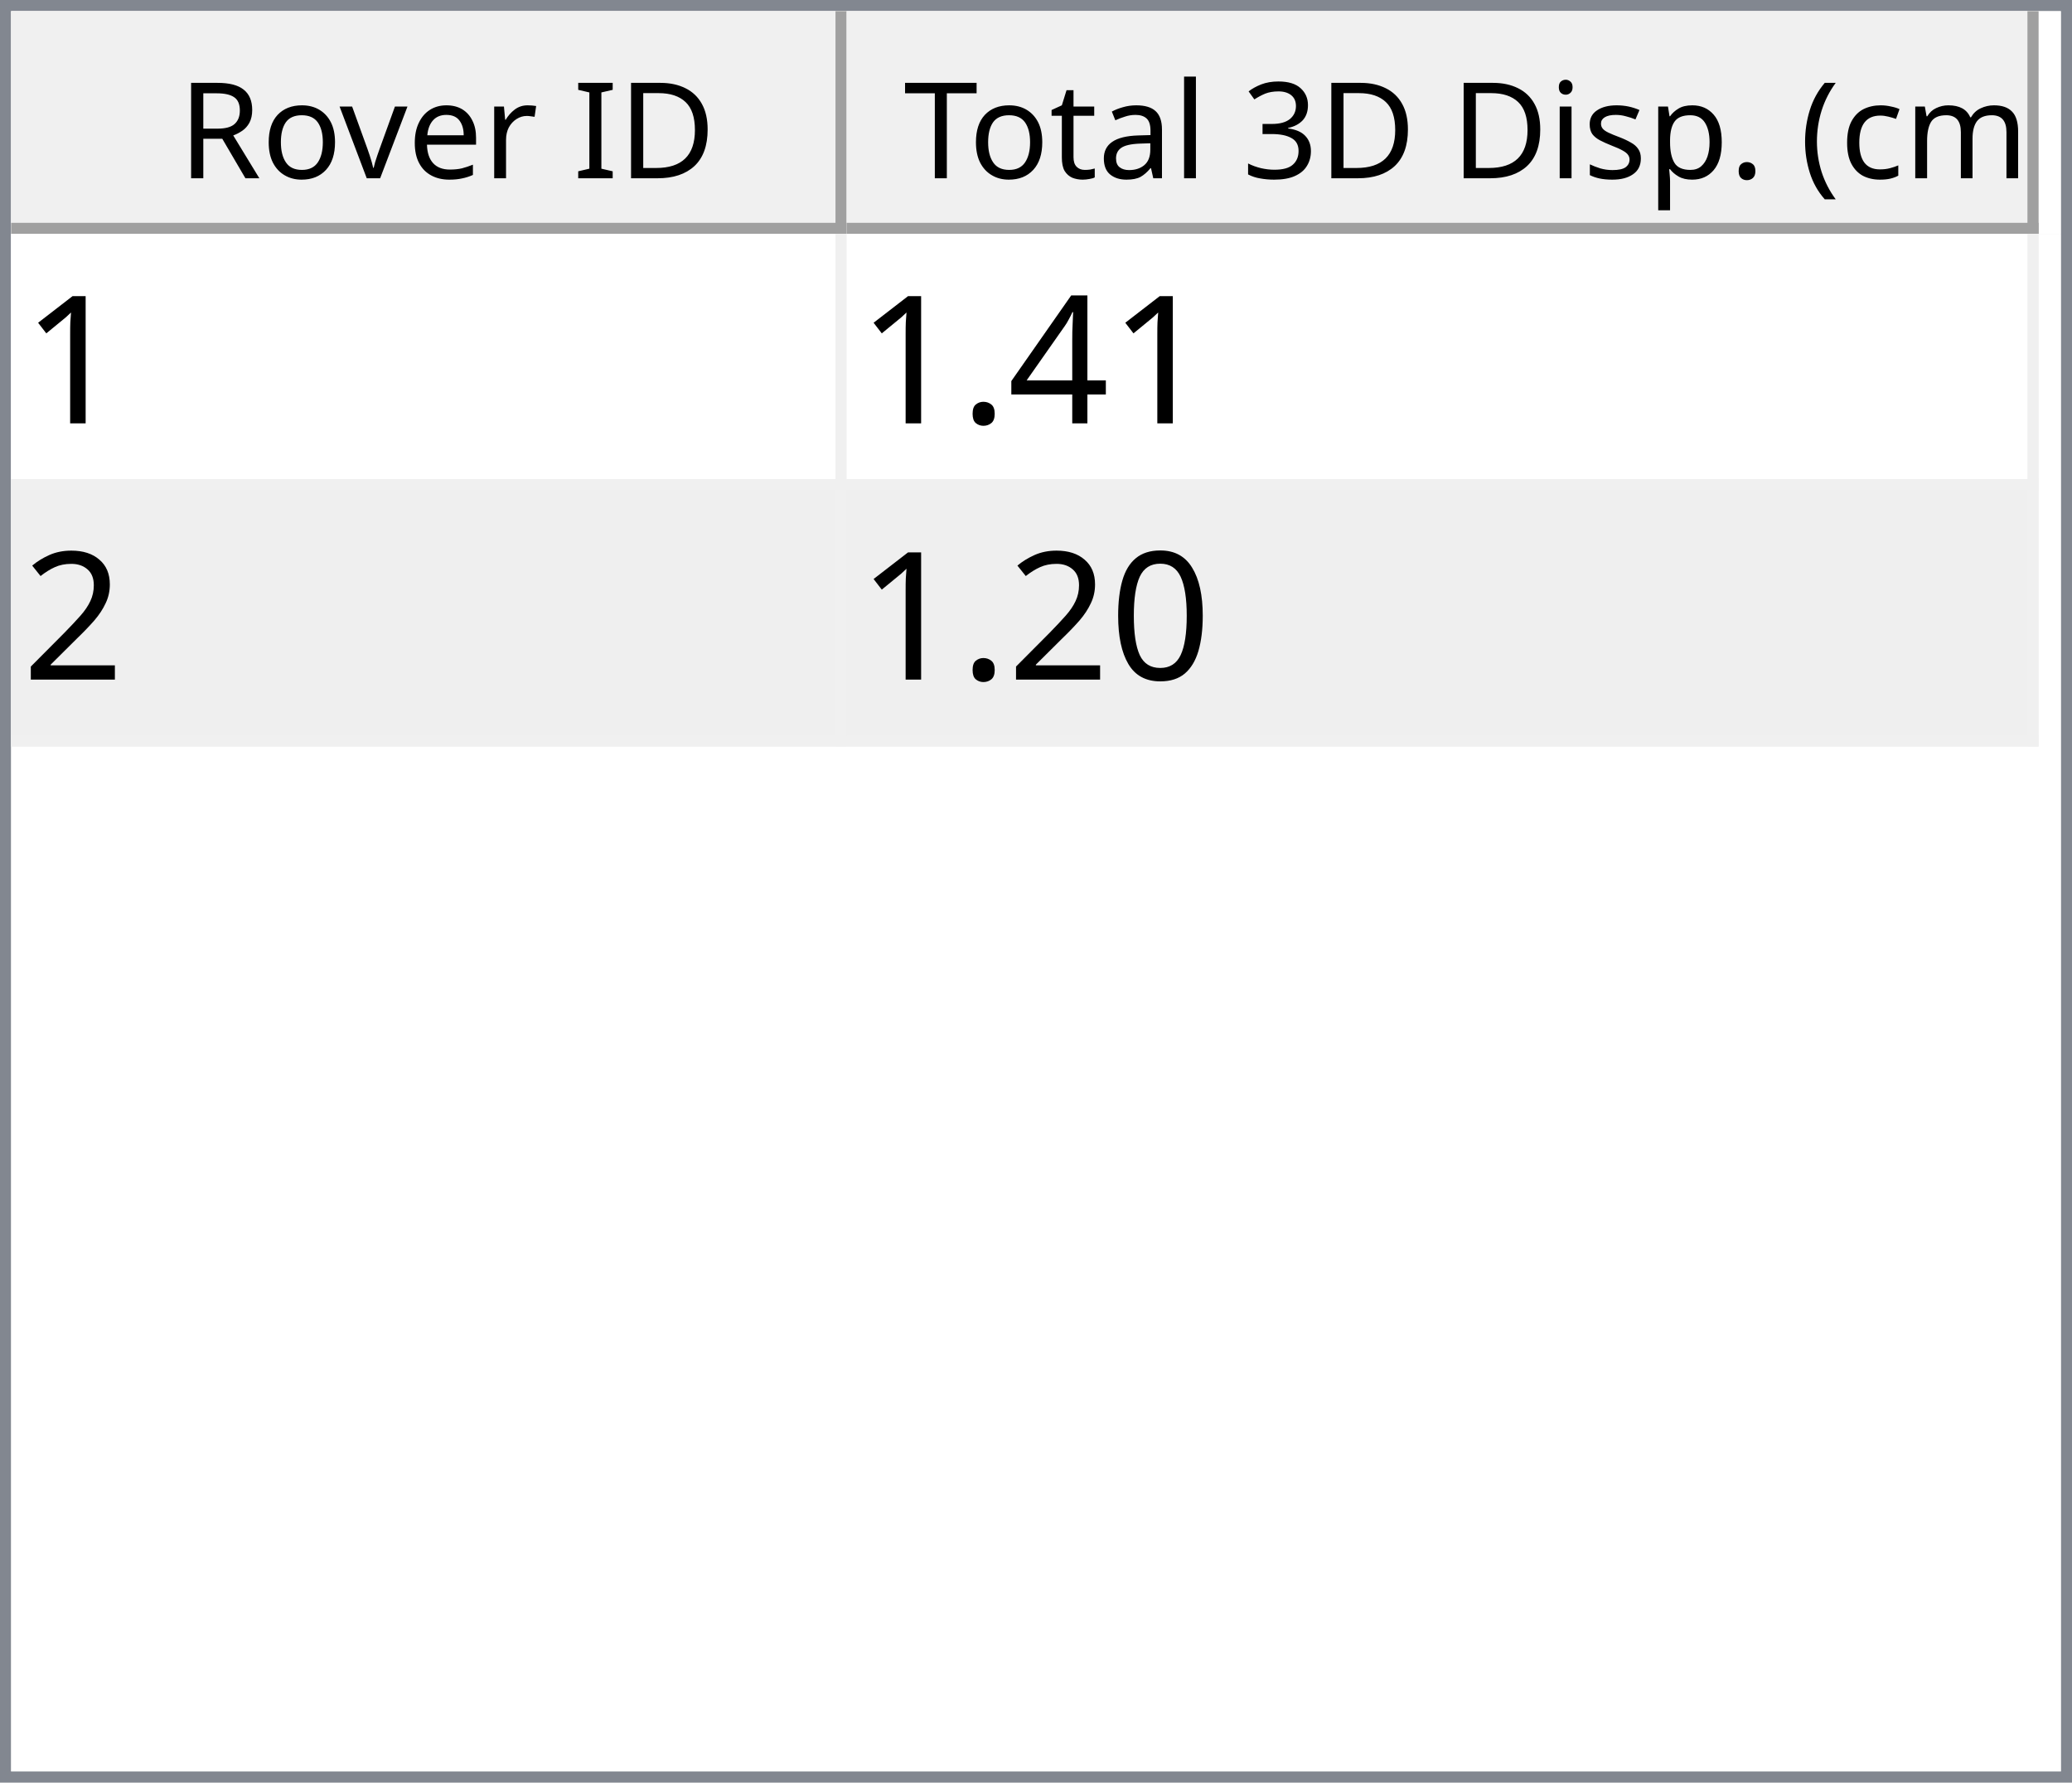
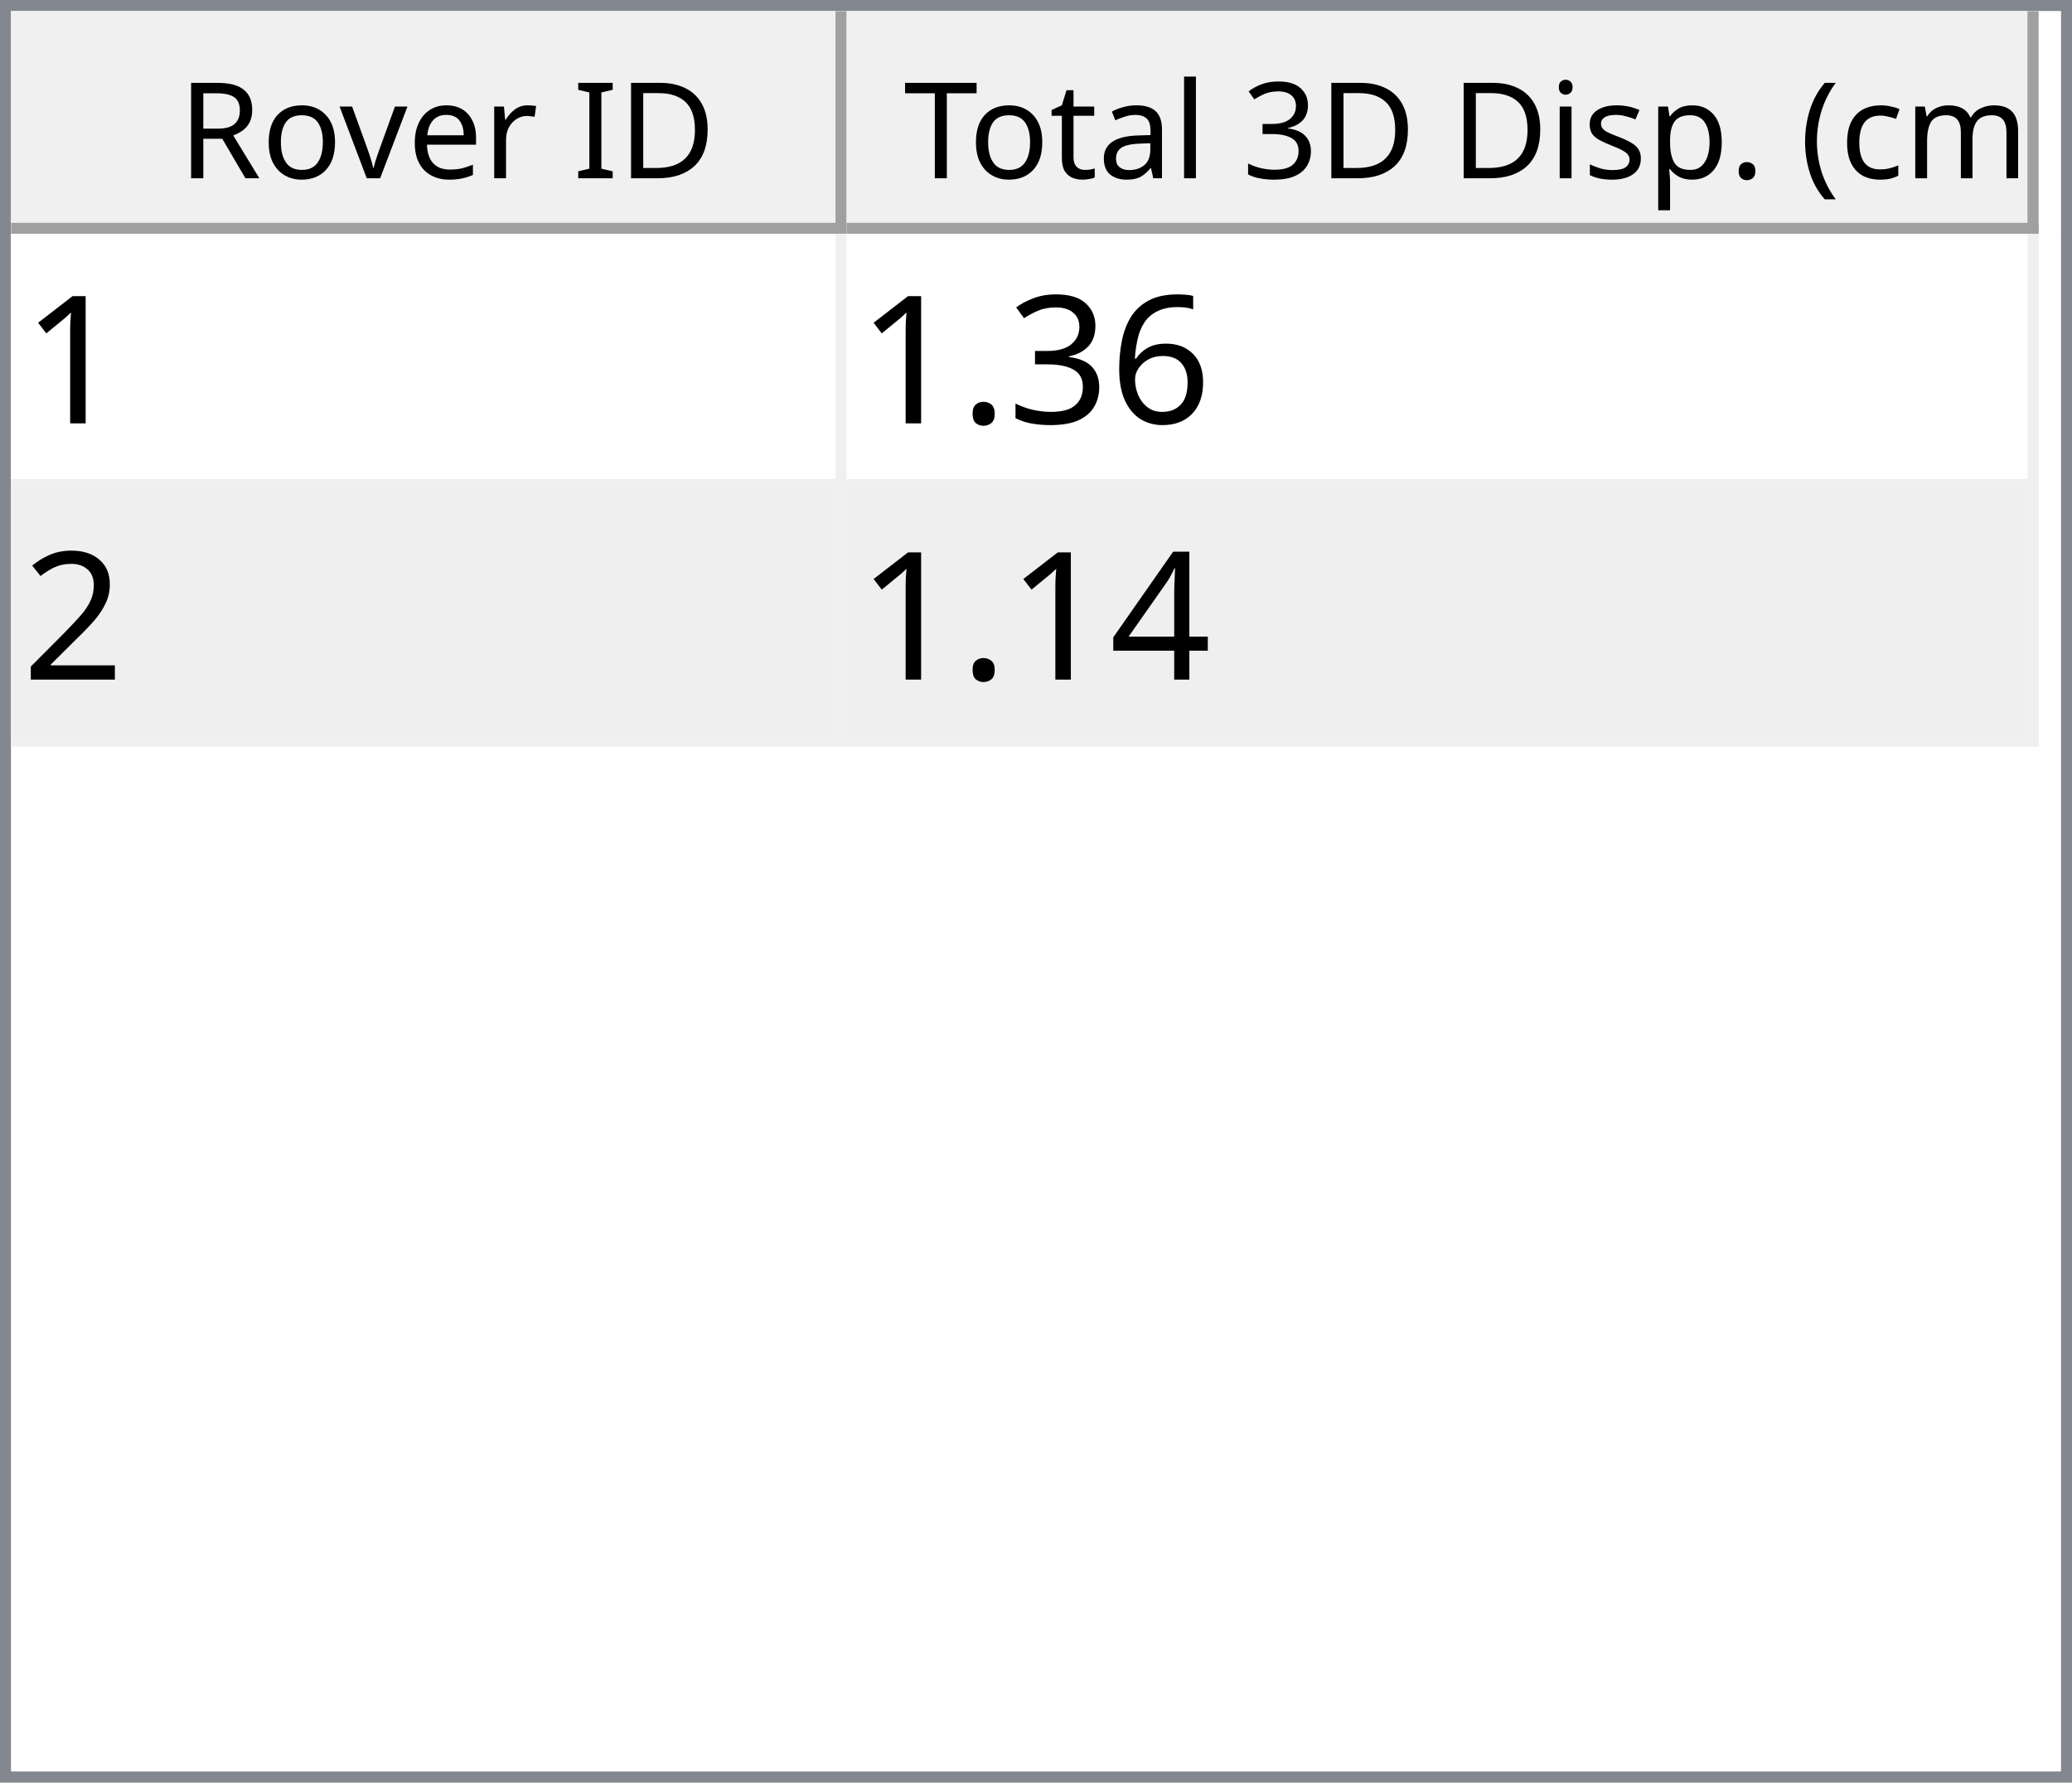
<svg xmlns="http://www.w3.org/2000/svg" style="fill-opacity:1; color-rendering:auto; color-interpolation:auto; text-rendering:auto; stroke:black; stroke-linecap:square; stroke-miterlimit:10; shape-rendering:auto; stroke-opacity:1; fill:black; stroke-dasharray:none; font-weight:normal; stroke-width:1; font-family:'Dialog'; font-style:normal; stroke-linejoin:miter; font-size:12px; stroke-dashoffset:0; image-rendering:auto;" width="186" height="160">
  <defs id="genericDefs" />
  <g>
    <defs id="defs1">
      <clipPath clipPathUnits="userSpaceOnUse" id="clipPath1">
        <path d="M0 0 L186 0 L186 160 L0 160 L0 0 Z" />
      </clipPath>
      <clipPath clipPathUnits="userSpaceOnUse" id="clipPath2">
        <path d="M0 0 L0 160 L186 160 L186 0 Z" />
      </clipPath>
      <clipPath clipPathUnits="userSpaceOnUse" id="clipPath3">
        <path d="M0 0 L0 20 L184 20 L184 0 Z" />
      </clipPath>
      <clipPath clipPathUnits="userSpaceOnUse" id="clipPath4">
        <path d="M0 0 L0 20 L75 20 L75 0 Z" />
      </clipPath>
      <clipPath clipPathUnits="userSpaceOnUse" id="clipPath5">
        <path d="M1 1 L1 19 L74 19 L74 1 Z" />
      </clipPath>
      <clipPath clipPathUnits="userSpaceOnUse" id="clipPath6">
        <path d="M0 0 L0 18 L73 18 L73 0 Z" />
      </clipPath>
      <clipPath clipPathUnits="userSpaceOnUse" id="clipPath7">
        <path d="M-0.5 -0.5 L-0.5 19.5 L74.5 19.5 L74.5 -0.5 Z" />
      </clipPath>
      <clipPath clipPathUnits="userSpaceOnUse" id="clipPath8">
        <path d="M0 0 L0 20 L107 20 L107 0 Z" />
      </clipPath>
      <clipPath clipPathUnits="userSpaceOnUse" id="clipPath9">
        <path d="M1 1 L1 19 L106 19 L106 1 Z" />
      </clipPath>
      <clipPath clipPathUnits="userSpaceOnUse" id="clipPath10">
        <path d="M0 0 L0 18 L105 18 L105 0 Z" />
      </clipPath>
      <clipPath clipPathUnits="userSpaceOnUse" id="clipPath11">
        <path d="M-0.5 -0.5 L-0.5 19.5 L106.5 19.5 L106.5 -0.5 Z" />
      </clipPath>
      <clipPath clipPathUnits="userSpaceOnUse" id="clipPath12">
        <path d="M0 0 L0 138 L184 138 L184 0 Z" />
      </clipPath>
      <clipPath clipPathUnits="userSpaceOnUse" id="clipPath13">
        <path d="M0 0 L0 46 L182 46 L182 0 Z" />
      </clipPath>
      <clipPath clipPathUnits="userSpaceOnUse" id="clipPath14">
        <path d="M-0.5 -0.5 L-0.5 45.5 L181.5 45.5 L181.5 -0.5 Z" />
      </clipPath>
      <clipPath clipPathUnits="userSpaceOnUse" id="clipPath15">
        <path d="M0 0 L0 22 L74 22 L74 0 Z" />
      </clipPath>
      <clipPath clipPathUnits="userSpaceOnUse" id="clipPath16">
        <path d="M0 0 L0 22 L106 22 L106 0 Z" />
      </clipPath>
      <font horiz-adv-x="64.551" id="font1">
        <font-face ascent="107.91" descent="25.098" units-per-em="100" style="font-style:normal; font-family:Segoe UI; font-weight:normal;" />
        <missing-glyph horiz-adv-x="64.551" d="M8.109 0 L8.109 68.266 L56.453 68.266 L56.453 0 L8.109 0 ZM15.328 7.234 L49.219 7.234 L49.219 61.031 L15.328 61.031 L15.328 7.234 Z" />
        <glyph unicode="D" horiz-adv-x="70.117" d="M9.188 0 L9.188 70.016 L28.516 70.016 Q65.531 70.016 65.531 35.891 Q65.531 19.672 55.25 9.836 Q44.969 0 27.734 0 L9.188 0 ZM17.391 62.594 L17.391 7.422 L27.828 7.422 Q41.609 7.422 49.273 14.797 Q56.938 22.172 56.938 35.688 Q56.938 62.594 28.328 62.594 L17.391 62.594 Z" />
        <glyph unicode="I" horiz-adv-x="26.611" d="M17.391 0 L9.188 0 L9.188 70.016 L17.391 70.016 L17.391 0 Z" />
        <glyph unicode=" " horiz-adv-x="27.393" d="" />
        <glyph unicode="r" horiz-adv-x="34.766" d="M34.188 41.891 Q32.078 43.5 28.125 43.5 Q23 43.5 19.555 38.672 Q16.109 33.844 16.109 25.484 L16.109 0 L8.109 0 L8.109 50 L16.109 50 L16.109 39.703 L16.312 39.703 Q18.016 44.969 21.531 47.922 Q25.047 50.875 29.391 50.875 Q32.516 50.875 34.188 50.203 L34.188 41.891 Z" />
        <glyph unicode="e" horiz-adv-x="52.295" d="M48.297 23 L12.984 23 Q13.188 14.656 17.484 10.109 Q21.781 5.562 29.297 5.562 Q37.75 5.562 44.828 11.141 L44.828 3.609 Q38.234 -1.172 27.391 -1.172 Q16.797 -1.172 10.742 5.641 Q4.688 12.453 4.688 24.812 Q4.688 36.469 11.305 43.82 Q17.922 51.172 27.734 51.172 Q37.547 51.172 42.922 44.828 Q48.297 38.484 48.297 27.203 L48.297 23 ZM40.094 29.781 Q40.047 36.719 36.75 40.578 Q33.453 44.438 27.594 44.438 Q21.922 44.438 17.969 40.383 Q14.016 36.328 13.094 29.781 L40.094 29.781 Z" />
        <glyph unicode="v" horiz-adv-x="47.9" d="M47.406 50 L27.484 0 L19.625 0 L0.688 50 L9.469 50 L22.172 13.672 Q23.578 9.672 23.922 6.688 L24.125 6.688 Q24.609 10.453 25.688 13.484 L38.969 50 L47.406 50 Z" />
        <glyph unicode="o" horiz-adv-x="58.594" d="M29 -1.172 Q17.922 -1.172 11.305 5.836 Q4.688 12.844 4.688 24.422 Q4.688 37.016 11.57 44.094 Q18.453 51.172 30.172 51.172 Q41.359 51.172 47.633 44.289 Q53.906 37.406 53.906 25.203 Q53.906 13.234 47.141 6.031 Q40.375 -1.172 29 -1.172 ZM29.594 44.438 Q21.875 44.438 17.383 39.188 Q12.891 33.938 12.891 24.703 Q12.891 15.828 17.43 10.695 Q21.969 5.562 29.594 5.562 Q37.359 5.562 41.531 10.594 Q45.703 15.625 45.703 24.906 Q45.703 34.281 41.531 39.359 Q37.359 44.438 29.594 44.438 Z" />
        <glyph unicode="R" horiz-adv-x="59.814" d="M59.375 0 L49.609 0 L37.891 19.625 Q36.281 22.359 34.766 24.289 Q33.25 26.219 31.664 27.438 Q30.078 28.656 28.25 29.219 Q26.422 29.781 24.125 29.781 L17.391 29.781 L17.391 0 L9.188 0 L9.188 70.016 L30.078 70.016 Q34.672 70.016 38.555 68.867 Q42.438 67.719 45.289 65.375 Q48.141 63.031 49.758 59.547 Q51.375 56.062 51.375 51.375 Q51.375 47.703 50.273 44.656 Q49.172 41.609 47.148 39.211 Q45.125 36.812 42.266 35.133 Q39.406 33.453 35.844 32.516 L35.844 32.328 Q37.594 31.547 38.891 30.547 Q40.188 29.547 41.359 28.18 Q42.531 26.812 43.68 25.078 Q44.828 23.344 46.234 21.047 L59.375 0 ZM17.391 62.594 L17.391 37.203 L28.516 37.203 Q31.594 37.203 34.203 38.133 Q36.812 39.062 38.719 40.797 Q40.625 42.531 41.703 45.047 Q42.781 47.562 42.781 50.688 Q42.781 56.297 39.141 59.445 Q35.5 62.594 28.609 62.594 L17.391 62.594 Z" />
        <glyph unicode=")" horiz-adv-x="30.176" d="M8.297 -15.922 L1.172 -15.922 Q16.406 2.344 16.406 26.812 Q16.406 51.469 1.078 70.016 L8.297 70.016 Q23.531 52.156 23.531 26.703 Q23.531 1.375 8.297 -15.922 Z" />
        <glyph unicode="m" horiz-adv-x="86.133" d="M79.109 0 L71.094 0 L71.094 28.719 Q71.094 37.016 68.531 40.727 Q65.969 44.438 59.906 44.438 Q54.781 44.438 51.195 39.75 Q47.609 35.062 47.609 28.516 L47.609 0 L39.594 0 L39.594 29.688 Q39.594 44.438 28.219 44.438 Q22.953 44.438 19.531 40.016 Q16.109 35.594 16.109 28.516 L16.109 0 L8.109 0 L8.109 50 L16.109 50 L16.109 42.094 L16.312 42.094 Q21.625 51.172 31.844 51.172 Q36.969 51.172 40.773 48.312 Q44.578 45.453 46 40.828 Q51.562 51.172 62.594 51.172 Q79.109 51.172 79.109 30.812 L79.109 0 Z" />
        <glyph unicode="c" horiz-adv-x="46.191" d="M42.188 2.297 Q36.422 -1.172 28.516 -1.172 Q17.828 -1.172 11.258 5.789 Q4.688 12.75 4.688 23.828 Q4.688 36.188 11.766 43.68 Q18.844 51.172 30.672 51.172 Q37.25 51.172 42.281 48.734 L42.281 40.531 Q36.719 44.438 30.375 44.438 Q22.703 44.438 17.797 38.945 Q12.891 33.453 12.891 24.516 Q12.891 15.719 17.508 10.641 Q22.125 5.562 29.891 5.562 Q36.422 5.562 42.188 9.906 L42.188 2.297 Z" />
        <glyph unicode="(" horiz-adv-x="30.176" d="M29.109 -15.922 L21.969 -15.922 Q6.844 1.375 6.844 26.703 Q6.844 52.156 21.969 70.016 L29.203 70.016 Q13.875 51.469 13.875 26.812 Q13.875 2.344 29.109 -15.922 Z" />
        <glyph unicode="." horiz-adv-x="21.68" d="M10.891 -1.078 Q8.641 -1.078 7.055 0.539 Q5.469 2.156 5.469 4.391 Q5.469 6.641 7.055 8.273 Q8.641 9.906 10.891 9.906 Q13.188 9.906 14.797 8.273 Q16.406 6.641 16.406 4.391 Q16.406 2.156 14.797 0.539 Q13.188 -1.078 10.891 -1.078 Z" />
        <glyph unicode="p" horiz-adv-x="58.789" d="M16.312 7.234 L16.109 7.234 L16.109 -23 L8.109 -23 L8.109 50 L16.109 50 L16.109 41.219 L16.312 41.219 Q22.219 51.172 33.594 51.172 Q43.266 51.172 48.688 44.461 Q54.109 37.75 54.109 26.469 Q54.109 13.922 48 6.375 Q41.891 -1.172 31.297 -1.172 Q21.578 -1.172 16.312 7.234 ZM16.109 27.391 L16.109 20.406 Q16.109 14.203 20.141 9.883 Q24.172 5.562 30.375 5.562 Q37.641 5.562 41.773 11.133 Q45.906 16.703 45.906 26.609 Q45.906 34.969 42.047 39.703 Q38.188 44.438 31.594 44.438 Q24.609 44.438 20.359 39.578 Q16.109 34.719 16.109 27.391 Z" />
        <glyph unicode="s" horiz-adv-x="42.432" d="M5.078 1.812 L5.078 10.406 Q11.625 5.562 19.484 5.562 Q30.031 5.562 30.031 12.594 Q30.031 14.594 29.125 15.992 Q28.219 17.391 26.68 18.461 Q25.141 19.531 23.07 20.383 Q21 21.234 18.609 22.172 Q15.281 23.484 12.766 24.828 Q10.25 26.172 8.57 27.859 Q6.891 29.547 6.031 31.695 Q5.172 33.844 5.172 36.719 Q5.172 40.234 6.789 42.945 Q8.406 45.656 11.086 47.484 Q13.766 49.312 17.211 50.242 Q20.656 51.172 24.312 51.172 Q30.812 51.172 35.938 48.922 L35.938 40.828 Q30.422 44.438 23.25 44.438 Q21 44.438 19.195 43.922 Q17.391 43.406 16.094 42.477 Q14.797 41.547 14.086 40.258 Q13.375 38.969 13.375 37.406 Q13.375 35.453 14.086 34.133 Q14.797 32.812 16.164 31.789 Q17.531 30.766 19.484 29.938 Q21.438 29.109 23.922 28.125 Q27.25 26.859 29.883 25.516 Q32.516 24.172 34.375 22.484 Q36.234 20.797 37.234 18.602 Q38.234 16.406 38.234 13.375 Q38.234 9.672 36.602 6.938 Q34.969 4.203 32.234 2.398 Q29.5 0.594 25.93 -0.289 Q22.359 -1.172 18.453 -1.172 Q10.75 -1.172 5.078 1.812 Z" />
        <glyph unicode="i" horiz-adv-x="24.219" d="M12.203 62.703 Q10.062 62.703 8.547 64.164 Q7.031 65.625 7.031 67.875 Q7.031 70.125 8.547 71.609 Q10.062 73.094 12.203 73.094 Q14.406 73.094 15.945 71.609 Q17.484 70.125 17.484 67.875 Q17.484 65.719 15.945 64.211 Q14.406 62.703 12.203 62.703 ZM16.109 0 L8.109 0 L8.109 50 L16.109 50 L16.109 0 Z" />
        <glyph unicode="3" horiz-adv-x="53.906" d="M46.531 19.828 Q46.531 15.094 44.75 11.211 Q42.969 7.328 39.719 4.57 Q36.469 1.812 31.93 0.297 Q27.391 -1.219 21.922 -1.219 Q11.922 -1.219 6 2.594 L6 11.188 Q13.094 5.609 22.219 5.609 Q25.875 5.609 28.828 6.539 Q31.781 7.469 33.906 9.227 Q36.031 10.984 37.18 13.477 Q38.328 15.969 38.328 19.094 Q38.328 32.812 18.797 32.812 L12.984 32.812 L12.984 39.594 L18.5 39.594 Q35.797 39.594 35.797 52.484 Q35.797 64.406 22.609 64.406 Q15.188 64.406 8.688 59.422 L8.688 67.188 Q15.375 71.188 24.609 71.188 Q29 71.188 32.57 69.969 Q36.141 68.75 38.68 66.555 Q41.219 64.359 42.609 61.281 Q44 58.203 44 54.5 Q44 40.672 30.031 36.719 L30.031 36.531 Q33.594 36.141 36.625 34.797 Q39.656 33.453 41.852 31.305 Q44.047 29.156 45.289 26.25 Q46.531 23.344 46.531 19.828 Z" />
        <glyph unicode="l" horiz-adv-x="24.219" d="M16.109 0 L8.109 0 L8.109 74.031 L16.109 74.031 L16.109 0 Z" />
        <glyph unicode="a" horiz-adv-x="50.879" d="M43.891 0 L35.891 0 L35.891 7.812 L35.688 7.812 Q30.469 -1.172 20.312 -1.172 Q12.844 -1.172 8.617 2.781 Q4.391 6.734 4.391 13.281 Q4.391 27.297 20.906 29.594 L35.891 31.688 Q35.891 44.438 25.594 44.438 Q16.547 44.438 9.281 38.281 L9.281 46.484 Q16.656 51.172 26.266 51.172 Q43.891 51.172 43.891 32.516 L43.891 0 ZM35.891 25.297 L23.828 23.641 Q18.266 22.859 15.43 20.875 Q12.594 18.891 12.594 13.875 Q12.594 10.203 15.211 7.883 Q17.828 5.562 22.172 5.562 Q28.125 5.562 32.008 9.742 Q35.891 13.922 35.891 20.312 L35.891 25.297 Z" />
        <glyph unicode="t" horiz-adv-x="33.887" d="M31.297 0.484 Q28.469 -1.078 23.828 -1.078 Q10.688 -1.078 10.688 13.578 L10.688 43.172 L2.094 43.172 L2.094 50 L10.688 50 L10.688 62.203 L18.703 64.797 L18.703 50 L31.297 50 L31.297 43.172 L18.703 43.172 L18.703 14.984 Q18.703 9.969 20.414 7.82 Q22.125 5.672 26.078 5.672 Q29.109 5.672 31.297 7.328 L31.297 0.484 Z" />
        <glyph unicode="T" horiz-adv-x="52.393" d="M50.594 62.594 L30.375 62.594 L30.375 0 L22.172 0 L22.172 62.594 L2 62.594 L2 70.016 L50.594 70.016 L50.594 62.594 Z" />
      </font>
      <font horiz-adv-x="75.0" id="font2">
        <font-face ascent="100.537" descent="21.973" units-per-em="100" style="font-style:normal; font-family:sans-serif; font-weight:normal;" />
        <missing-glyph horiz-adv-x="75.0" d="M12.5 0 L12.5 62.5 L62.5 62.5 L62.5 0 L12.5 0 ZM14.062 1.562 L60.938 1.562 L60.938 60.938 L14.062 60.938 L14.062 1.562 Z" />
        <glyph unicode="1" horiz-adv-x="55.615" d="M37.25 0 L28.469 0 L28.469 56 Q25.297 52.984 20.141 49.953 Q14.984 46.922 10.891 45.406 L10.891 53.906 Q18.266 57.375 23.781 62.305 Q29.297 67.234 31.594 71.875 L37.25 71.875 L37.25 0 Z" />
-         <glyph unicode="4" horiz-adv-x="55.615" d="M32.328 0 L32.328 17.141 L1.266 17.141 L1.266 25.203 L33.938 71.578 L41.109 71.578 L41.109 25.203 L50.781 25.203 L50.781 17.141 L41.109 17.141 L41.109 0 L32.328 0 ZM32.328 25.203 L32.328 57.469 L9.906 25.203 L32.328 25.203 Z" />
+         <glyph unicode="6" horiz-adv-x="55.615" d="M49.75 54.047 L41.016 53.375 Q39.844 58.547 37.703 60.891 Q34.125 64.656 28.906 64.656 Q24.703 64.656 21.531 62.312 Q17.391 59.281 14.992 53.469 Q12.594 47.656 12.5 36.922 Q15.672 41.75 20.266 44.094 Q24.859 46.438 29.891 46.438 Q38.672 46.438 44.852 39.969 Q51.031 33.5 51.031 23.25 Q51.031 16.5 48.125 10.719 Q45.219 4.938 40.141 1.859 Q35.062 -1.219 28.609 -1.219 Q17.625 -1.219 10.695 6.859 Q3.766 14.938 3.766 33.5 Q3.766 54.25 11.422 63.672 Q18.109 71.875 29.438 71.875 Q37.891 71.875 43.289 67.141 Q48.688 62.406 49.75 54.047 ZM13.875 23.188 Q13.875 18.656 15.797 14.508 Q17.719 10.359 21.188 8.18 Q24.656 6 28.469 6 Q34.031 6 38.039 10.492 Q42.047 14.984 42.047 22.703 Q42.047 30.125 38.086 34.398 Q34.125 38.672 28.125 38.672 Q22.172 38.672 18.023 34.398 Q13.875 30.125 13.875 23.188 Z" />
+         <glyph unicode="3" horiz-adv-x="55.615" d="M4.203 18.891 L12.984 20.062 Q14.5 12.594 18.141 9.297 Q21.781 6 27 6 Q33.203 6 37.477 10.297 Q41.75 14.594 41.75 20.953 Q41.75 27 37.797 30.93 Q33.844 34.859 27.734 34.859 Q25.25 34.859 21.531 33.891 L22.516 41.609 Q23.391 41.5 23.922 41.5 Q29.547 41.5 34.039 44.43 Q38.531 47.359 38.531 53.469 Q38.531 58.297 35.258 61.477 Q31.984 64.656 26.812 64.656 Q21.688 64.656 18.266 61.43 Q14.844 58.203 13.875 51.766 L5.078 53.328 Q6.688 62.156 12.398 67.016 Q18.109 71.875 26.609 71.875 Q32.469 71.875 37.398 69.359 Q42.328 66.844 44.945 62.5 Q47.562 58.156 47.562 53.266 Q47.562 48.641 45.07 44.828 Q42.578 41.016 37.703 38.766 Q44.047 37.312 47.562 32.695 Q51.078 28.078 51.078 21.141 Q51.078 11.766 44.242 5.25 Q37.406 -1.266 26.953 -1.266 Q17.531 -1.266 11.305 4.352 Q5.078 9.969 4.203 18.891 Z" />
        <glyph unicode="." horiz-adv-x="27.783" d="M9.078 0 L9.078 10.016 L19.094 10.016 L19.094 0 L9.078 0 Z" />
        <glyph unicode="2" horiz-adv-x="55.615" d="M50.344 8.453 L50.344 0 L3.031 0 Q2.938 3.172 4.047 6.109 Q5.859 10.938 9.836 15.625 Q13.812 20.312 21.344 26.469 Q33.016 36.031 37.117 41.625 Q41.219 47.219 41.219 52.203 Q41.219 57.422 37.477 61.008 Q33.734 64.594 27.734 64.594 Q21.391 64.594 17.578 60.789 Q13.766 56.984 13.719 50.25 L4.688 51.172 Q5.609 61.281 11.664 66.578 Q17.719 71.875 27.938 71.875 Q38.234 71.875 44.242 66.164 Q50.25 60.453 50.25 52 Q50.25 47.703 48.492 43.555 Q46.734 39.406 42.656 34.812 Q38.578 30.219 29.109 22.219 Q21.188 15.578 18.945 13.211 Q16.703 10.844 15.234 8.453 L50.344 8.453 Z" />
-         <glyph unicode="0" horiz-adv-x="55.615" d="M4.156 35.297 Q4.156 48 6.766 55.742 Q9.375 63.484 14.523 67.68 Q19.672 71.875 27.484 71.875 Q33.25 71.875 37.594 69.555 Q41.938 67.234 44.773 62.867 Q47.609 58.5 49.219 52.227 Q50.828 45.953 50.828 35.297 Q50.828 22.703 48.242 14.969 Q45.656 7.234 40.508 3.008 Q35.359 -1.219 27.484 -1.219 Q17.141 -1.219 11.234 6.203 Q4.156 15.141 4.156 35.297 ZM13.188 35.297 Q13.188 17.672 17.312 11.836 Q21.438 6 27.484 6 Q33.547 6 37.672 11.859 Q41.797 17.719 41.797 35.297 Q41.797 52.984 37.672 58.789 Q33.547 64.594 27.391 64.594 Q21.344 64.594 17.719 59.469 Q13.188 52.938 13.188 35.297 Z" />
+         <glyph unicode="4" horiz-adv-x="55.615" d="M32.328 0 L32.328 17.141 L1.266 17.141 L1.266 25.203 L33.938 71.578 L41.109 71.578 L41.109 25.203 L50.781 25.203 L50.781 17.141 L41.109 17.141 L41.109 0 L32.328 0 ZM32.328 25.203 L32.328 57.469 L9.906 25.203 L32.328 25.203 Z" />
      </font>
    </defs>
    <g style="fill:white; stroke:white;">
      <rect x="0" y="0" width="186" style="clip-path:url(#clipPath1); stroke:none;" height="160" />
    </g>
    <g style="fill:white; text-rendering:optimizeSpeed; color-rendering:optimizeSpeed; image-rendering:optimizeSpeed; shape-rendering:crispEdges; stroke:white; color-interpolation:sRGB;">
      <rect x="0" width="186" height="160" y="0" style="stroke:none;" />
      <path style="stroke:none;" d="M0 160 L186 160 L186 0 L0 0 Z" />
    </g>
    <g style="fill:rgb(240,240,240); font-family:'Segoe UI'; stroke:rgb(240,240,240);">
      <rect x="0" y="0" width="186" style="clip-path:url(#clipPath2); stroke:none;" height="160" />
    </g>
    <g style="fill:rgb(130,135,144); font-family:'Segoe UI'; stroke:rgb(130,135,144);">
      <path d="M0 0 L186 0 L186 160 L0 160 L0 0 ZM1 1 L185 1 L185 159 L1 159 L1 1 Z" style="fill-rule:evenodd; clip-path:url(#clipPath2); stroke:none;" />
    </g>
    <g style="fill:white; font-family:'Segoe UI'; stroke:white;" transform="translate(1,1)">
      <rect x="0" y="0" width="184" style="clip-path:url(#clipPath3); stroke:none;" height="20" />
    </g>
    <g style="fill:rgb(240,240,240); font-family:'Segoe UI'; stroke:rgb(240,240,240);" transform="translate(1,1)">
      <rect x="0" y="0" width="75" style="clip-path:url(#clipPath4); stroke:none;" height="20" />
    </g>
    <g style="font-family:'Segoe UI';" transform="translate(2,2)">
      <text x="14" xml:space="preserve" y="14" style="clip-path:url(#clipPath6); stroke:none;">Rover ID</text>
    </g>
    <g style="fill:rgb(160,160,160); font-family:'Segoe UI'; stroke:rgb(160,160,160); stroke-linejoin:bevel;" transform="translate(1.5,1.5)">
      <line x1="74" x2="74" y1="0" style="fill:none; clip-path:url(#clipPath7);" y2="19" />
    </g>
    <g style="fill:rgb(160,160,160); font-family:'Segoe UI'; stroke:rgb(160,160,160); stroke-linejoin:bevel;" transform="matrix(1,0,0,1,1,1) translate(0.5,0.5)">
      <line x1="0" x2="74" y1="19" style="fill:none; clip-path:url(#clipPath7);" y2="19" />
    </g>
    <g style="fill:rgb(240,240,240); font-family:'Segoe UI'; stroke:rgb(240,240,240);" transform="translate(76,1)">
      <rect x="0" y="0" width="107" style="clip-path:url(#clipPath8); stroke:none;" height="20" />
    </g>
    <g style="font-family:'Segoe UI';" transform="translate(77,2)">
      <text x="1" xml:space="preserve" y="14" style="clip-path:url(#clipPath10); stroke:none;"> Total 3D Disp. (cm)</text>
    </g>
    <g style="fill:rgb(160,160,160); font-family:'Segoe UI'; stroke:rgb(160,160,160); stroke-linejoin:bevel;" transform="translate(76.5,1.5)">
      <line x1="106" x2="106" y1="0" style="fill:none; clip-path:url(#clipPath11);" y2="19" />
    </g>
    <g style="fill:rgb(160,160,160); font-family:'Segoe UI'; stroke:rgb(160,160,160); stroke-linejoin:bevel;" transform="matrix(1,0,0,1,76,1) translate(0.5,0.5)">
      <line x1="0" x2="106" y1="19" style="fill:none; clip-path:url(#clipPath11);" y2="19" />
    </g>
    <g style="fill:white; font-family:'Segoe UI'; stroke:white;" transform="translate(1,21)">
      <rect x="0" y="0" width="184" style="clip-path:url(#clipPath12); stroke:none;" height="138" />
    </g>
    <g style="fill:rgb(240,240,240); font-size:16px; font-family:sans-serif; stroke:rgb(240,240,240);" transform="translate(1,21)">
      <rect x="0" y="0" width="182" style="clip-path:url(#clipPath13); stroke:none;" height="46" />
      <line transform="translate(0.5,0.5)" x1="0" x2="181" y1="22" style="clip-path:url(#clipPath14); fill:none; stroke-linejoin:bevel;" y2="22" />
    </g>
    <g transform="matrix(1,0,0,1,1,21) translate(0.5,0.5)" style="fill:rgb(240,240,240); font-size:16px; font-family:sans-serif; stroke:rgb(240,240,240); stroke-linejoin:bevel;">
      <line x1="0" x2="181" y1="45" style="fill:none; clip-path:url(#clipPath14);" y2="45" />
    </g>
    <g transform="matrix(1,0,0,1,1,21) translate(0.5,0.5)" style="fill:rgb(240,240,240); font-size:16px; font-family:sans-serif; stroke:rgb(240,240,240); stroke-linejoin:bevel;">
      <line x1="74" x2="74" y1="0" style="fill:none; clip-path:url(#clipPath14);" y2="45" />
    </g>
    <g transform="matrix(1,0,0,1,1,21) translate(0.5,0.5)" style="fill:rgb(240,240,240); font-size:16px; font-family:sans-serif; stroke:rgb(240,240,240); stroke-linejoin:bevel;">
      <line x1="181" x2="181" y1="0" style="fill:none; clip-path:url(#clipPath14);" y2="45" />
    </g>
    <g style="fill:white; font-size:16px; font-family:sans-serif; stroke:white;" transform="matrix(1,0,0,1,1,21)">
      <rect x="0" y="0" width="74" style="clip-path:url(#clipPath15); stroke:none;" height="22" />
      <text x="1" y="17" style="fill:black; clip-path:url(#clipPath15); stroke:none;" xml:space="preserve">1</text>
    </g>
    <g style="fill:white; font-size:16px; font-family:sans-serif; stroke:white;" transform="matrix(1,0,0,1,1,21) translate(75,0)">
      <rect x="0" y="0" width="106" style="clip-path:url(#clipPath16); stroke:none;" height="22" />
-       <text x="1" y="17" style="fill:black; clip-path:url(#clipPath16); stroke:none;" xml:space="preserve">1.41</text>
+       <text x="1" y="17" style="fill:black; clip-path:url(#clipPath16); stroke:none;" xml:space="preserve">1.36</text>
    </g>
    <g style="fill:rgb(239,239,239); font-size:16px; font-family:sans-serif; stroke:rgb(239,239,239);" transform="matrix(1,0,0,1,1,21) translate(0,23)">
      <rect x="0" y="0" width="74" style="clip-path:url(#clipPath15); stroke:none;" height="22" />
      <text x="1" y="17" style="fill:black; clip-path:url(#clipPath15); stroke:none;" xml:space="preserve">2</text>
    </g>
    <g style="fill:rgb(239,239,239); font-size:16px; font-family:sans-serif; stroke:rgb(239,239,239);" transform="matrix(1,0,0,1,1,21) translate(75,23)">
      <rect x="0" y="0" width="106" style="clip-path:url(#clipPath16); stroke:none;" height="22" />
-       <text x="1" y="17" style="fill:black; clip-path:url(#clipPath16); stroke:none;" xml:space="preserve">1.20</text>
+       <text x="1" y="17" style="fill:black; clip-path:url(#clipPath16); stroke:none;" xml:space="preserve">1.14</text>
    </g>
  </g>
</svg>
